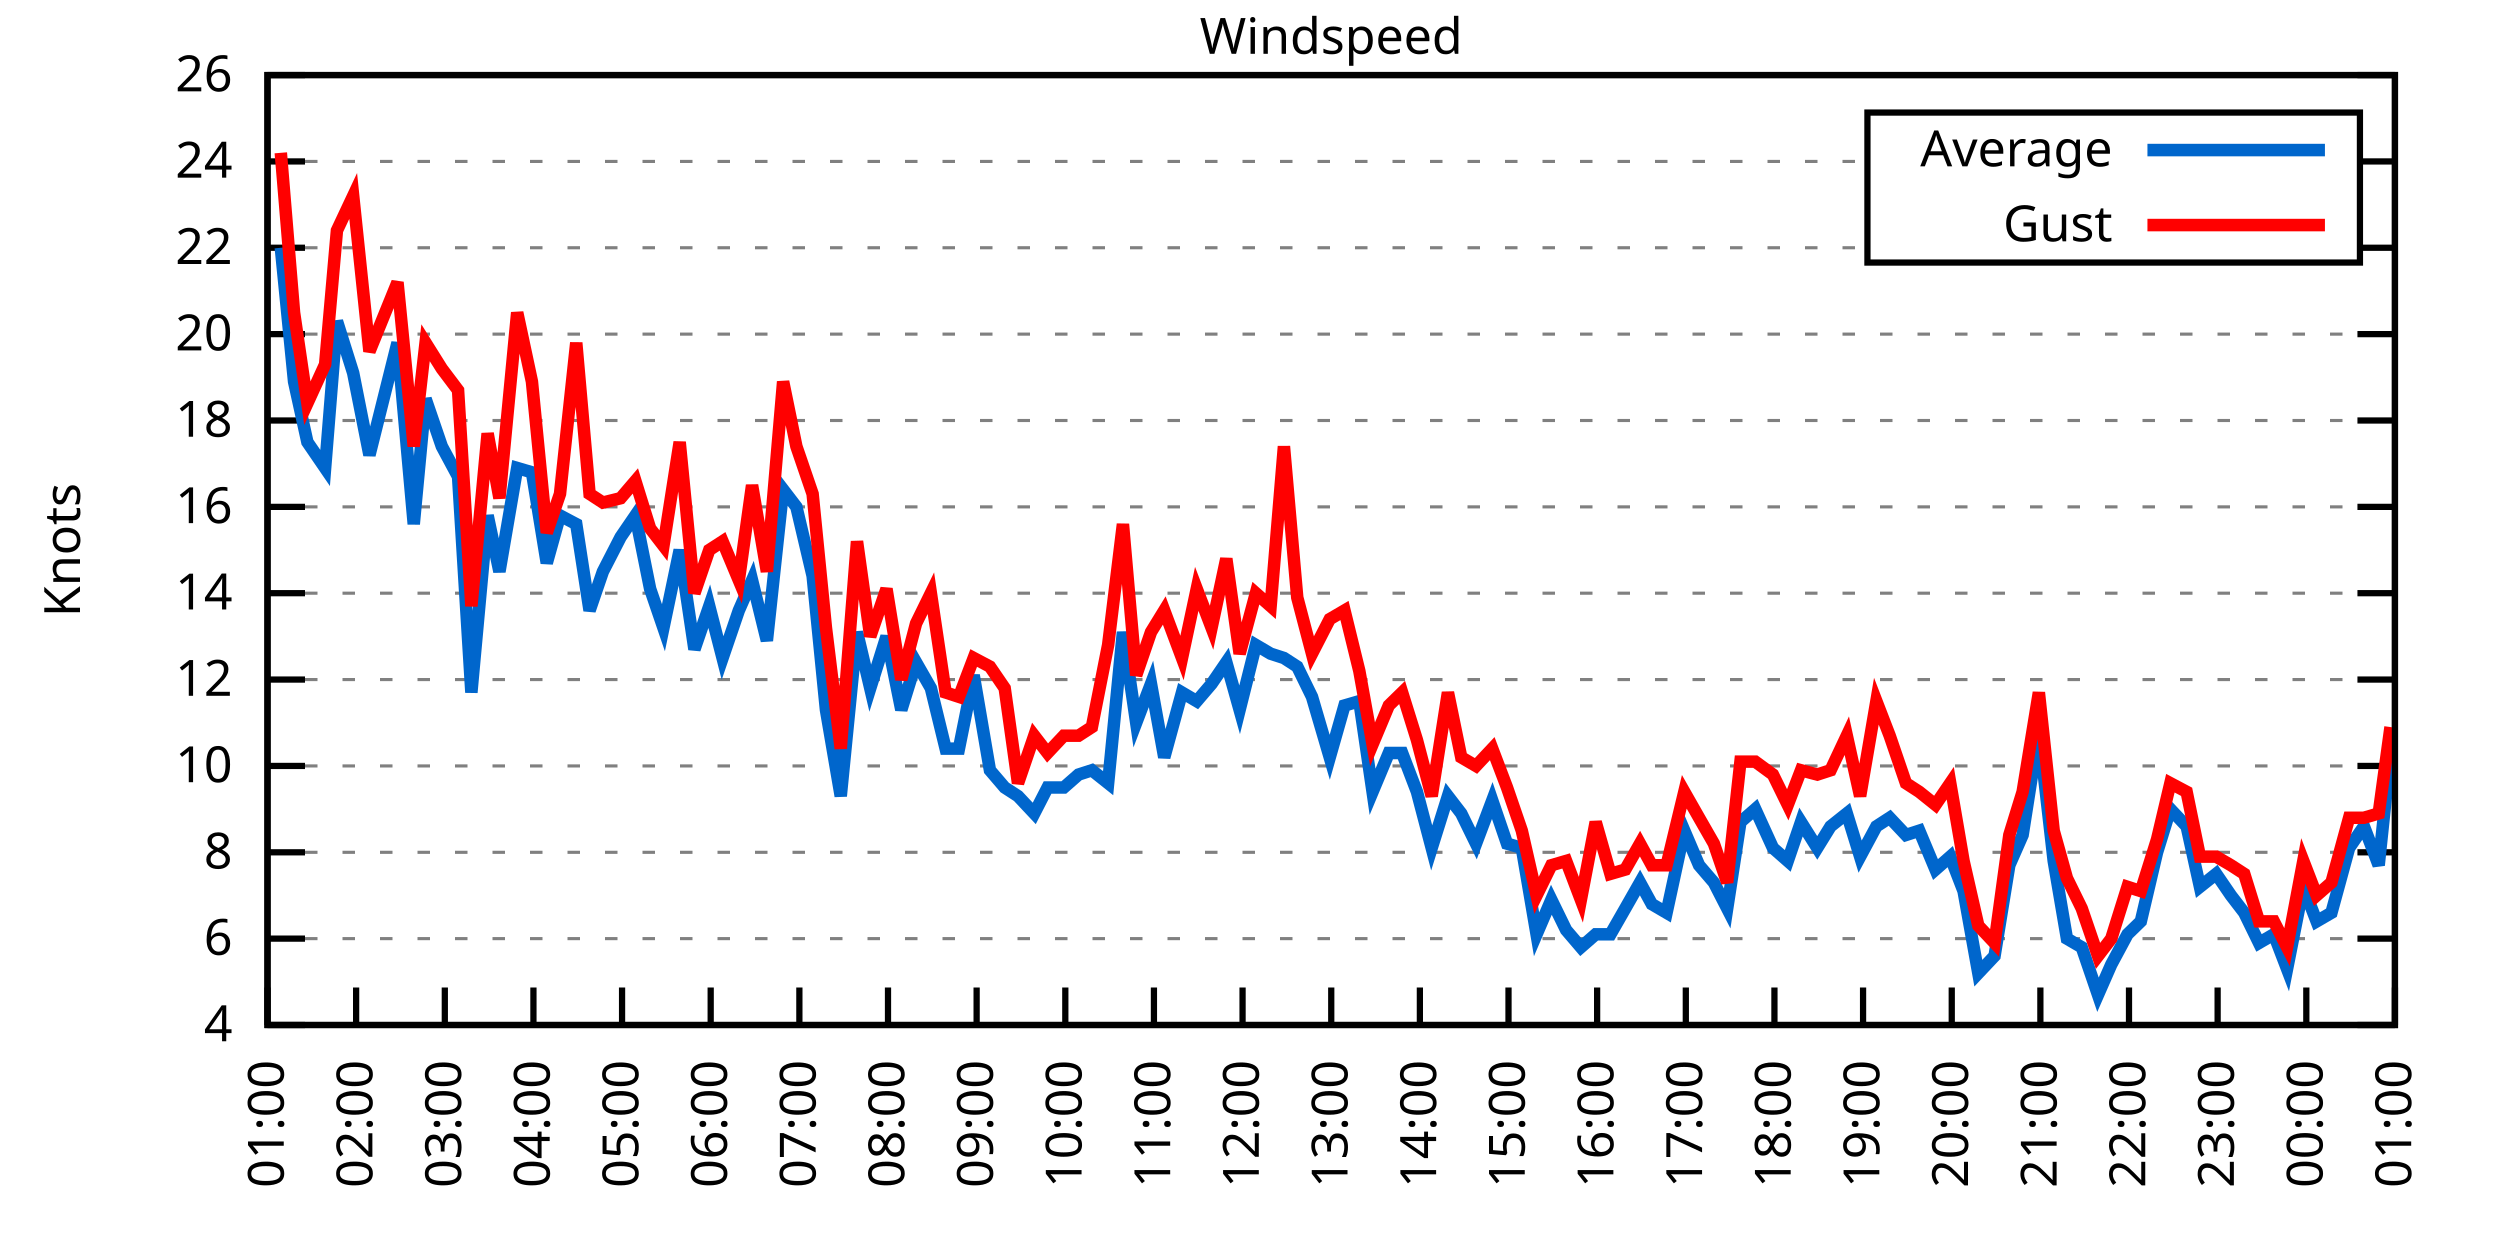
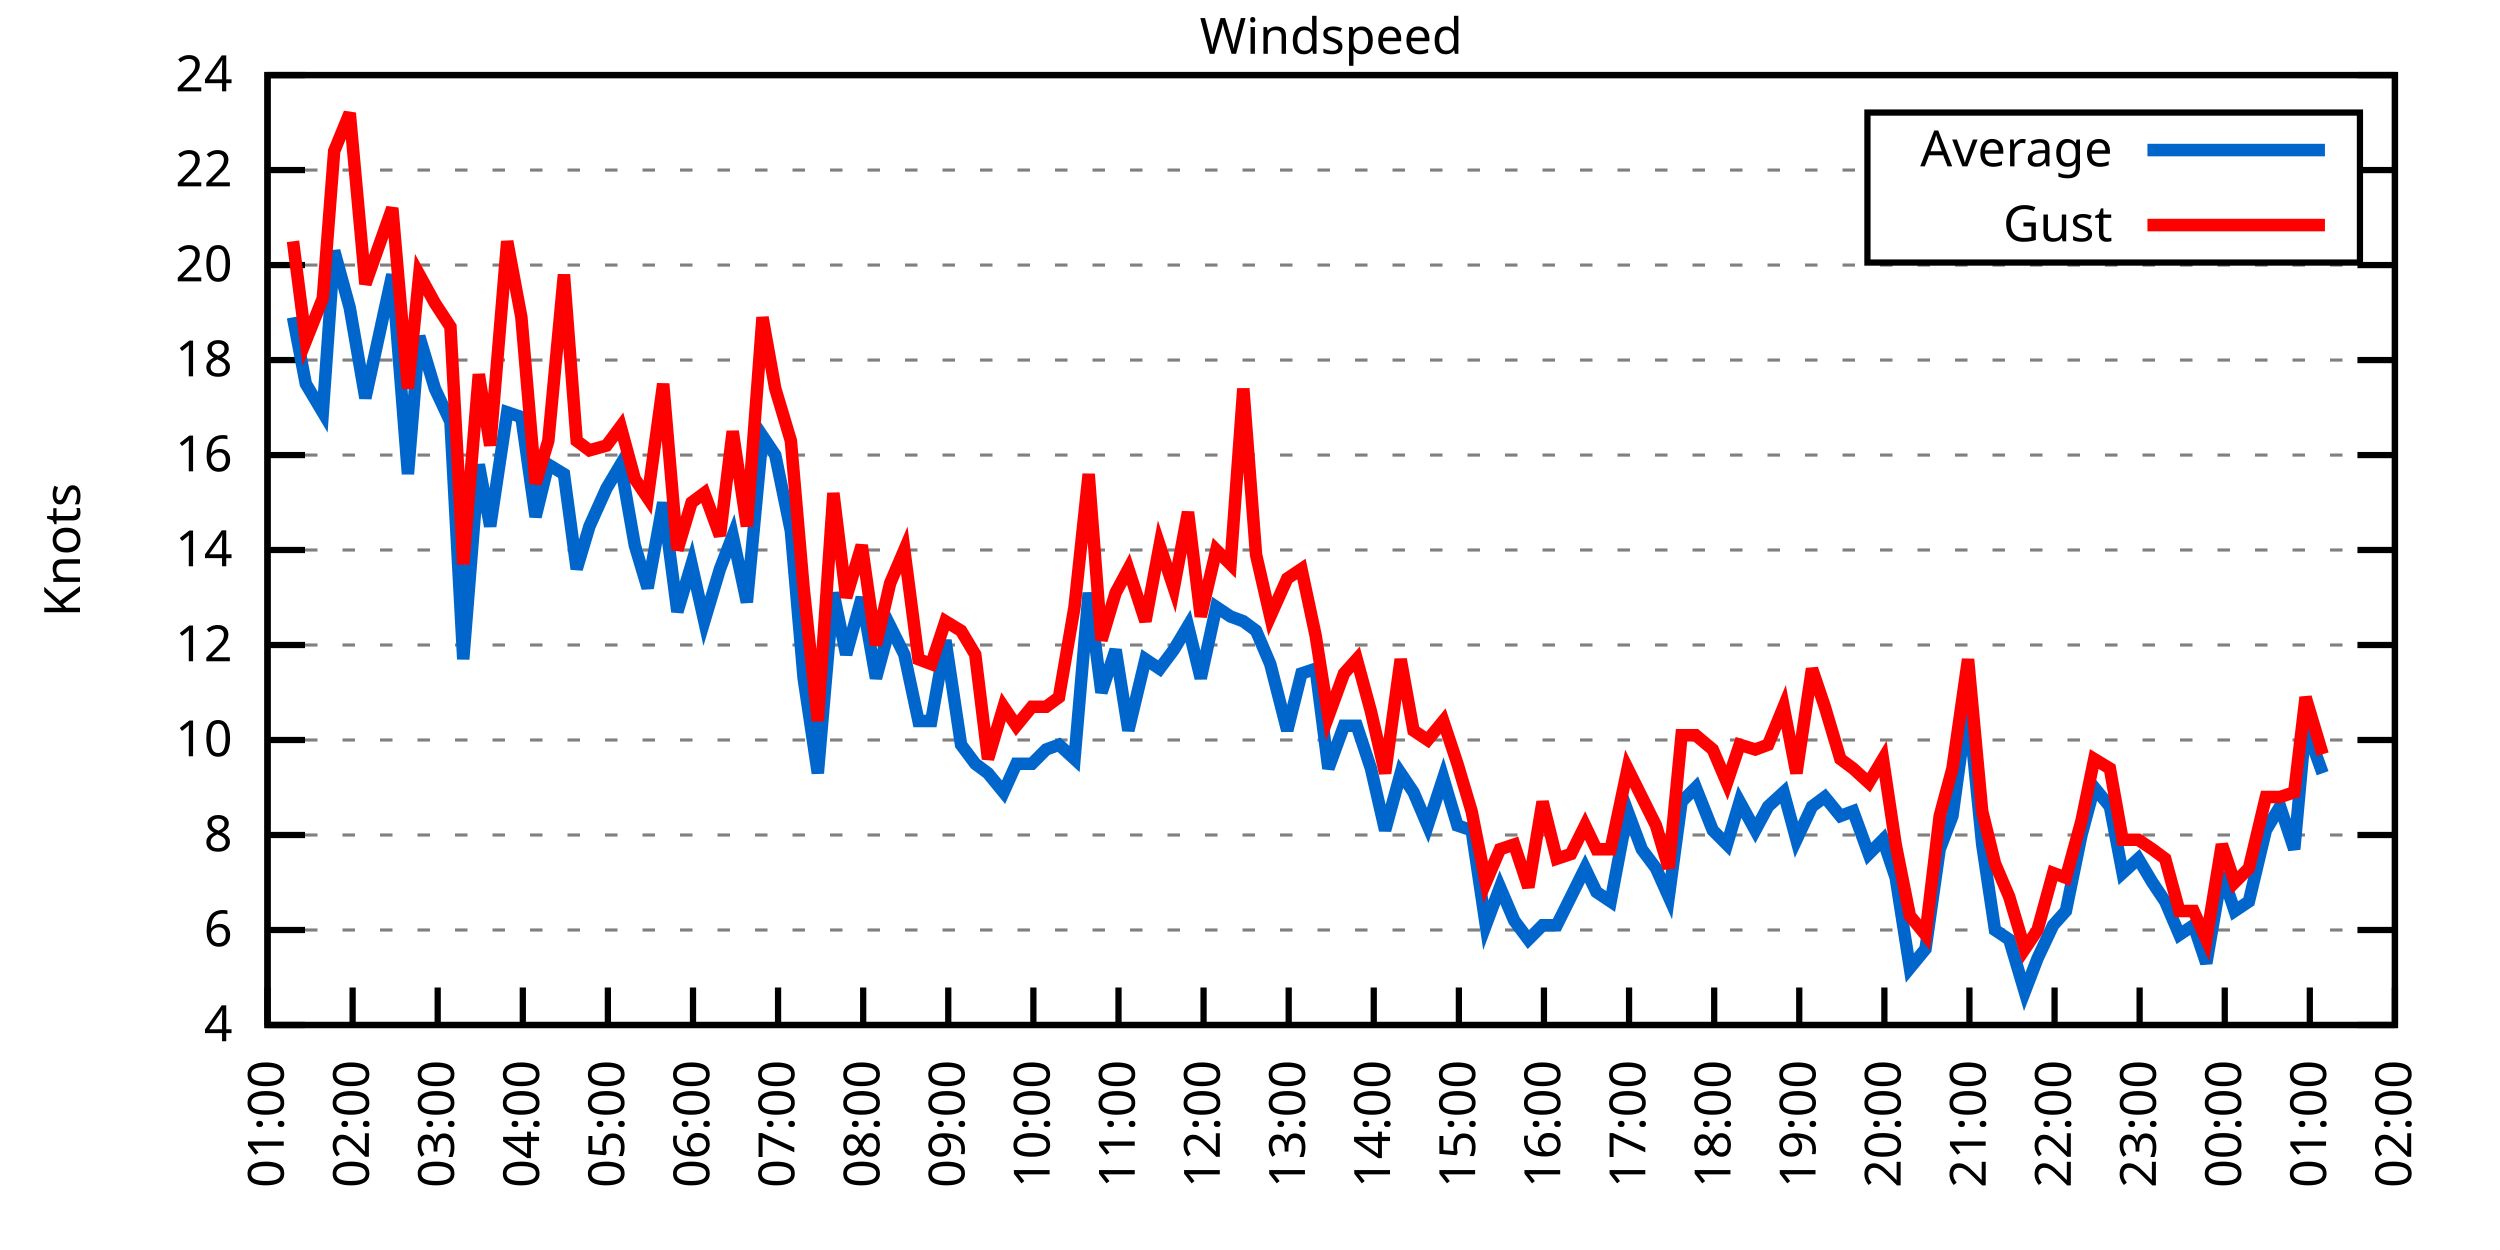
<svg xmlns="http://www.w3.org/2000/svg" xmlns:xlink="http://www.w3.org/1999/xlink" width="400" height="200" viewBox="0 0 400 200">
  <g id="gnuplot_canvas">
    <rect x="0" y="0" width="400" height="200" fill="none" />
    <defs>
      <circle id="gpDot" r="0.5" stroke-width="0.5" stroke="currentColor" />
      <path id="gpPt0" stroke-width="0.333" stroke="currentColor" d="M-1,0 h2 M0,-1 v2" />
      <path id="gpPt1" stroke-width="0.333" stroke="currentColor" d="M-1,-1 L1,1 M1,-1 L-1,1" />
      <path id="gpPt2" stroke-width="0.333" stroke="currentColor" d="M-1,0 L1,0 M0,-1 L0,1 M-1,-1 L1,1 M-1,1 L1,-1" />
      <rect id="gpPt3" stroke-width="0.333" stroke="currentColor" x="-1" y="-1" width="2" height="2" />
      <rect id="gpPt4" stroke-width="0.333" stroke="currentColor" fill="currentColor" x="-1" y="-1" width="2" height="2" />
      <circle id="gpPt5" stroke-width="0.333" stroke="currentColor" cx="0" cy="0" r="1" />
      <use xlink:href="#gpPt5" id="gpPt6" fill="currentColor" stroke="none" />
      <path id="gpPt7" stroke-width="0.333" stroke="currentColor" d="M0,-1.33 L-1.33,0.67 L1.33,0.67 z" />
      <use xlink:href="#gpPt7" id="gpPt8" fill="currentColor" stroke="none" />
      <use xlink:href="#gpPt7" id="gpPt9" stroke="currentColor" transform="rotate(180)" />
      <use xlink:href="#gpPt9" id="gpPt10" fill="currentColor" stroke="none" />
      <use xlink:href="#gpPt3" id="gpPt11" stroke="currentColor" transform="rotate(45)" />
      <use xlink:href="#gpPt11" id="gpPt12" fill="currentColor" stroke="none" />
      <path id="gpPt13" stroke-width="0.333" stroke="currentColor" d="M0,1.330 L1.265,0.411 L0.782,-1.067 L-0.782,-1.076 L-1.265,0.411 z" />
      <use xlink:href="#gpPt13" id="gpPt14" fill="currentColor" stroke="none" />
      <filter id="textbox" filterUnits="objectBoundingBox" x="0" y="0" height="1" width="1">
        <feFlood flood-color="white" flood-opacity="1" result="bgnd" />
        <feComposite in="SourceGraphic" in2="bgnd" operator="atop" />
      </filter>
      <filter id="greybox" filterUnits="objectBoundingBox" x="0" y="0" height="1" width="1">
        <feFlood flood-color="lightgrey" flood-opacity="1" result="grey" />
        <feComposite in="SourceGraphic" in2="grey" operator="atop" />
      </filter>
    </defs>
    <g fill="none" color="white" stroke="currentColor" stroke-width="1.00" stroke-linecap="butt" stroke-linejoin="miter">
</g>
    <g fill="none" color="black" stroke="currentColor" stroke-width="1.00" stroke-linecap="butt" stroke-linejoin="miter">
      <g stroke="none" shape-rendering="crispEdges">
        <polygon fill="rgb(255, 255, 255)" points="42.80,164.00 383.18,164.00 383.18,12.02 42.80,12.02 " />
      </g>
    </g>
    <g fill="none" color="black" stroke="currentColor" stroke-width="1.00" stroke-linecap="butt" stroke-linejoin="miter">
</g>
    <g fill="none" color="black" stroke="black" stroke-width="0.50" stroke-linecap="butt" stroke-linejoin="miter">
</g>
    <g fill="none" color="gray" stroke="currentColor" stroke-width="0.50" stroke-linecap="butt" stroke-linejoin="miter">
      <path stroke="gray" stroke-dasharray="2,4" class="gridline" d="M42.80,164.00 L383.19,164.00  " />
    </g>
    <g fill="none" color="gray" stroke="gray" stroke-width="1.00" stroke-linecap="butt" stroke-linejoin="miter">
</g>
    <g fill="none" color="black" stroke="currentColor" stroke-width="1.00" stroke-linecap="butt" stroke-linejoin="miter">
      <path stroke="black" d="M42.80,164.00 L48.80,164.00 M383.19,164.00 L377.19,164.00  " />
      <g transform="translate(37.20,166.60)" stroke="none" fill="black" font-family="Sans" font-size="8.00" text-anchor="end">
        <text>
          <tspan font-family="Sans"> 4</tspan>
        </text>
      </g>
    </g>
    <g fill="none" color="black" stroke="currentColor" stroke-width="1.00" stroke-linecap="butt" stroke-linejoin="miter">
</g>
    <g fill="none" color="black" stroke="black" stroke-width="0.50" stroke-linecap="butt" stroke-linejoin="miter">
</g>
    <g fill="none" color="gray" stroke="currentColor" stroke-width="0.50" stroke-linecap="butt" stroke-linejoin="miter">
-       <path stroke="gray" stroke-dasharray="2,4" class="gridline" d="M42.80,150.18 L383.19,150.18  " />
-     </g>
-     <g fill="none" color="gray" stroke="gray" stroke-width="1.00" stroke-linecap="butt" stroke-linejoin="miter">
- </g>
-     <g fill="none" color="black" stroke="currentColor" stroke-width="1.00" stroke-linecap="butt" stroke-linejoin="miter">
-       <path stroke="black" d="M42.80,150.18 L48.80,150.18 M383.19,150.18 L377.19,150.18  " />
-       <g transform="translate(37.20,152.78)" stroke="none" fill="black" font-family="Sans" font-size="8.00" text-anchor="end">
+       <path stroke="gray" stroke-dasharray="2,4" class="gridline" d="M42.80,148.80 L383.19,148.80  " />
+     </g>
+     <g fill="none" color="gray" stroke="gray" stroke-width="1.00" stroke-linecap="butt" stroke-linejoin="miter">
+ </g>
+     <g fill="none" color="black" stroke="currentColor" stroke-width="1.00" stroke-linecap="butt" stroke-linejoin="miter">
+       <path stroke="black" d="M42.80,148.80 L48.80,148.80 M383.19,148.80 L377.19,148.80  " />
+       <g transform="translate(37.20,151.40)" stroke="none" fill="black" font-family="Sans" font-size="8.00" text-anchor="end">
        <text>
          <tspan font-family="Sans"> 6</tspan>
        </text>
      </g>
    </g>
    <g fill="none" color="black" stroke="currentColor" stroke-width="1.00" stroke-linecap="butt" stroke-linejoin="miter">
</g>
    <g fill="none" color="black" stroke="black" stroke-width="0.50" stroke-linecap="butt" stroke-linejoin="miter">
</g>
    <g fill="none" color="gray" stroke="currentColor" stroke-width="0.50" stroke-linecap="butt" stroke-linejoin="miter">
-       <path stroke="gray" stroke-dasharray="2,4" class="gridline" d="M42.80,136.37 L383.19,136.37  " />
-     </g>
-     <g fill="none" color="gray" stroke="gray" stroke-width="1.00" stroke-linecap="butt" stroke-linejoin="miter">
- </g>
-     <g fill="none" color="black" stroke="currentColor" stroke-width="1.00" stroke-linecap="butt" stroke-linejoin="miter">
-       <path stroke="black" d="M42.80,136.37 L48.80,136.37 M383.19,136.37 L377.19,136.37  " />
-       <g transform="translate(37.20,138.97)" stroke="none" fill="black" font-family="Sans" font-size="8.00" text-anchor="end">
+       <path stroke="gray" stroke-dasharray="2,4" class="gridline" d="M42.80,133.60 L383.19,133.60  " />
+     </g>
+     <g fill="none" color="gray" stroke="gray" stroke-width="1.00" stroke-linecap="butt" stroke-linejoin="miter">
+ </g>
+     <g fill="none" color="black" stroke="currentColor" stroke-width="1.00" stroke-linecap="butt" stroke-linejoin="miter">
+       <path stroke="black" d="M42.80,133.60 L48.80,133.60 M383.19,133.60 L377.19,133.60  " />
+       <g transform="translate(37.20,136.20)" stroke="none" fill="black" font-family="Sans" font-size="8.00" text-anchor="end">
        <text>
          <tspan font-family="Sans"> 8</tspan>
        </text>
      </g>
    </g>
    <g fill="none" color="black" stroke="currentColor" stroke-width="1.00" stroke-linecap="butt" stroke-linejoin="miter">
</g>
    <g fill="none" color="black" stroke="black" stroke-width="0.50" stroke-linecap="butt" stroke-linejoin="miter">
</g>
    <g fill="none" color="gray" stroke="currentColor" stroke-width="0.50" stroke-linecap="butt" stroke-linejoin="miter">
-       <path stroke="gray" stroke-dasharray="2,4" class="gridline" d="M42.80,122.55 L383.19,122.55  " />
-     </g>
-     <g fill="none" color="gray" stroke="gray" stroke-width="1.00" stroke-linecap="butt" stroke-linejoin="miter">
- </g>
-     <g fill="none" color="black" stroke="currentColor" stroke-width="1.00" stroke-linecap="butt" stroke-linejoin="miter">
-       <path stroke="black" d="M42.80,122.55 L48.80,122.55 M383.19,122.55 L377.19,122.55  " />
-       <g transform="translate(37.20,125.15)" stroke="none" fill="black" font-family="Sans" font-size="8.00" text-anchor="end">
+       <path stroke="gray" stroke-dasharray="2,4" class="gridline" d="M42.80,118.40 L383.19,118.40  " />
+     </g>
+     <g fill="none" color="gray" stroke="gray" stroke-width="1.00" stroke-linecap="butt" stroke-linejoin="miter">
+ </g>
+     <g fill="none" color="black" stroke="currentColor" stroke-width="1.00" stroke-linecap="butt" stroke-linejoin="miter">
+       <path stroke="black" d="M42.80,118.40 L48.80,118.40 M383.19,118.40 L377.19,118.40  " />
+       <g transform="translate(37.20,121.00)" stroke="none" fill="black" font-family="Sans" font-size="8.00" text-anchor="end">
        <text>
          <tspan font-family="Sans"> 10</tspan>
        </text>
      </g>
    </g>
    <g fill="none" color="black" stroke="currentColor" stroke-width="1.00" stroke-linecap="butt" stroke-linejoin="miter">
</g>
    <g fill="none" color="black" stroke="black" stroke-width="0.50" stroke-linecap="butt" stroke-linejoin="miter">
</g>
    <g fill="none" color="gray" stroke="currentColor" stroke-width="0.50" stroke-linecap="butt" stroke-linejoin="miter">
-       <path stroke="gray" stroke-dasharray="2,4" class="gridline" d="M42.80,108.73 L383.19,108.73  " />
-     </g>
-     <g fill="none" color="gray" stroke="gray" stroke-width="1.00" stroke-linecap="butt" stroke-linejoin="miter">
- </g>
-     <g fill="none" color="black" stroke="currentColor" stroke-width="1.00" stroke-linecap="butt" stroke-linejoin="miter">
-       <path stroke="black" d="M42.80,108.73 L48.80,108.73 M383.19,108.73 L377.19,108.73  " />
-       <g transform="translate(37.20,111.33)" stroke="none" fill="black" font-family="Sans" font-size="8.00" text-anchor="end">
+       <path stroke="gray" stroke-dasharray="2,4" class="gridline" d="M42.80,103.20 L383.19,103.20  " />
+     </g>
+     <g fill="none" color="gray" stroke="gray" stroke-width="1.00" stroke-linecap="butt" stroke-linejoin="miter">
+ </g>
+     <g fill="none" color="black" stroke="currentColor" stroke-width="1.00" stroke-linecap="butt" stroke-linejoin="miter">
+       <path stroke="black" d="M42.80,103.20 L48.80,103.20 M383.19,103.20 L377.19,103.20  " />
+       <g transform="translate(37.20,105.80)" stroke="none" fill="black" font-family="Sans" font-size="8.00" text-anchor="end">
        <text>
          <tspan font-family="Sans"> 12</tspan>
        </text>
      </g>
    </g>
    <g fill="none" color="black" stroke="currentColor" stroke-width="1.00" stroke-linecap="butt" stroke-linejoin="miter">
</g>
    <g fill="none" color="black" stroke="black" stroke-width="0.50" stroke-linecap="butt" stroke-linejoin="miter">
</g>
    <g fill="none" color="gray" stroke="currentColor" stroke-width="0.50" stroke-linecap="butt" stroke-linejoin="miter">
-       <path stroke="gray" stroke-dasharray="2,4" class="gridline" d="M42.80,94.91 L383.19,94.91  " />
-     </g>
-     <g fill="none" color="gray" stroke="gray" stroke-width="1.00" stroke-linecap="butt" stroke-linejoin="miter">
- </g>
-     <g fill="none" color="black" stroke="currentColor" stroke-width="1.00" stroke-linecap="butt" stroke-linejoin="miter">
-       <path stroke="black" d="M42.80,94.91 L48.80,94.91 M383.19,94.91 L377.19,94.91  " />
-       <g transform="translate(37.20,97.51)" stroke="none" fill="black" font-family="Sans" font-size="8.00" text-anchor="end">
+       <path stroke="gray" stroke-dasharray="2,4" class="gridline" d="M42.80,88.00 L383.19,88.00  " />
+     </g>
+     <g fill="none" color="gray" stroke="gray" stroke-width="1.00" stroke-linecap="butt" stroke-linejoin="miter">
+ </g>
+     <g fill="none" color="black" stroke="currentColor" stroke-width="1.00" stroke-linecap="butt" stroke-linejoin="miter">
+       <path stroke="black" d="M42.80,88.00 L48.80,88.00 M383.19,88.00 L377.19,88.00  " />
+       <g transform="translate(37.20,90.60)" stroke="none" fill="black" font-family="Sans" font-size="8.00" text-anchor="end">
        <text>
          <tspan font-family="Sans"> 14</tspan>
        </text>
      </g>
    </g>
    <g fill="none" color="black" stroke="currentColor" stroke-width="1.00" stroke-linecap="butt" stroke-linejoin="miter">
</g>
    <g fill="none" color="black" stroke="black" stroke-width="0.50" stroke-linecap="butt" stroke-linejoin="miter">
</g>
    <g fill="none" color="gray" stroke="currentColor" stroke-width="0.50" stroke-linecap="butt" stroke-linejoin="miter">
-       <path stroke="gray" stroke-dasharray="2,4" class="gridline" d="M42.80,81.10 L383.19,81.10  " />
-     </g>
-     <g fill="none" color="gray" stroke="gray" stroke-width="1.00" stroke-linecap="butt" stroke-linejoin="miter">
- </g>
-     <g fill="none" color="black" stroke="currentColor" stroke-width="1.00" stroke-linecap="butt" stroke-linejoin="miter">
-       <path stroke="black" d="M42.80,81.10 L48.80,81.10 M383.19,81.10 L377.19,81.10  " />
-       <g transform="translate(37.20,83.70)" stroke="none" fill="black" font-family="Sans" font-size="8.00" text-anchor="end">
+       <path stroke="gray" stroke-dasharray="2,4" class="gridline" d="M42.80,72.81 L383.19,72.81  " />
+     </g>
+     <g fill="none" color="gray" stroke="gray" stroke-width="1.00" stroke-linecap="butt" stroke-linejoin="miter">
+ </g>
+     <g fill="none" color="black" stroke="currentColor" stroke-width="1.00" stroke-linecap="butt" stroke-linejoin="miter">
+       <path stroke="black" d="M42.80,72.81 L48.80,72.81 M383.19,72.81 L377.19,72.81  " />
+       <g transform="translate(37.20,75.41)" stroke="none" fill="black" font-family="Sans" font-size="8.00" text-anchor="end">
        <text>
          <tspan font-family="Sans"> 16</tspan>
        </text>
      </g>
    </g>
    <g fill="none" color="black" stroke="currentColor" stroke-width="1.00" stroke-linecap="butt" stroke-linejoin="miter">
</g>
    <g fill="none" color="black" stroke="black" stroke-width="0.50" stroke-linecap="butt" stroke-linejoin="miter">
</g>
    <g fill="none" color="gray" stroke="currentColor" stroke-width="0.50" stroke-linecap="butt" stroke-linejoin="miter">
-       <path stroke="gray" stroke-dasharray="2,4" class="gridline" d="M42.80,67.28 L383.19,67.28  " />
-     </g>
-     <g fill="none" color="gray" stroke="gray" stroke-width="1.00" stroke-linecap="butt" stroke-linejoin="miter">
- </g>
-     <g fill="none" color="black" stroke="currentColor" stroke-width="1.00" stroke-linecap="butt" stroke-linejoin="miter">
-       <path stroke="black" d="M42.80,67.28 L48.80,67.28 M383.19,67.28 L377.19,67.28  " />
-       <g transform="translate(37.20,69.88)" stroke="none" fill="black" font-family="Sans" font-size="8.00" text-anchor="end">
+       <path stroke="gray" stroke-dasharray="2,4" class="gridline" d="M42.80,57.61 L383.19,57.61  " />
+     </g>
+     <g fill="none" color="gray" stroke="gray" stroke-width="1.00" stroke-linecap="butt" stroke-linejoin="miter">
+ </g>
+     <g fill="none" color="black" stroke="currentColor" stroke-width="1.00" stroke-linecap="butt" stroke-linejoin="miter">
+       <path stroke="black" d="M42.80,57.61 L48.80,57.61 M383.19,57.61 L377.19,57.61  " />
+       <g transform="translate(37.20,60.21)" stroke="none" fill="black" font-family="Sans" font-size="8.00" text-anchor="end">
        <text>
          <tspan font-family="Sans"> 18</tspan>
        </text>
      </g>
    </g>
    <g fill="none" color="black" stroke="currentColor" stroke-width="1.00" stroke-linecap="butt" stroke-linejoin="miter">
</g>
    <g fill="none" color="black" stroke="black" stroke-width="0.50" stroke-linecap="butt" stroke-linejoin="miter">
</g>
    <g fill="none" color="gray" stroke="currentColor" stroke-width="0.50" stroke-linecap="butt" stroke-linejoin="miter">
-       <path stroke="gray" stroke-dasharray="2,4" class="gridline" d="M42.80,53.46 L383.19,53.46  " />
-     </g>
-     <g fill="none" color="gray" stroke="gray" stroke-width="1.00" stroke-linecap="butt" stroke-linejoin="miter">
- </g>
-     <g fill="none" color="black" stroke="currentColor" stroke-width="1.00" stroke-linecap="butt" stroke-linejoin="miter">
-       <path stroke="black" d="M42.80,53.46 L48.80,53.46 M383.19,53.46 L377.19,53.46  " />
-       <g transform="translate(37.20,56.06)" stroke="none" fill="black" font-family="Sans" font-size="8.00" text-anchor="end">
+       <path stroke="gray" stroke-dasharray="2,4" class="gridline" d="M42.80,42.41 L383.19,42.41  " />
+     </g>
+     <g fill="none" color="gray" stroke="gray" stroke-width="1.00" stroke-linecap="butt" stroke-linejoin="miter">
+ </g>
+     <g fill="none" color="black" stroke="currentColor" stroke-width="1.00" stroke-linecap="butt" stroke-linejoin="miter">
+       <path stroke="black" d="M42.80,42.41 L48.80,42.41 M383.19,42.41 L377.19,42.41  " />
+       <g transform="translate(37.20,45.01)" stroke="none" fill="black" font-family="Sans" font-size="8.00" text-anchor="end">
        <text>
          <tspan font-family="Sans"> 20</tspan>
        </text>
      </g>
    </g>
    <g fill="none" color="black" stroke="currentColor" stroke-width="1.00" stroke-linecap="butt" stroke-linejoin="miter">
</g>
    <g fill="none" color="black" stroke="black" stroke-width="0.50" stroke-linecap="butt" stroke-linejoin="miter">
</g>
    <g fill="none" color="gray" stroke="currentColor" stroke-width="0.50" stroke-linecap="butt" stroke-linejoin="miter">
-       <path stroke="gray" stroke-dasharray="2,4" class="gridline" d="M42.80,39.64 L298.79,39.64 M377.59,39.64 L383.19,39.64  " />
-     </g>
-     <g fill="none" color="gray" stroke="gray" stroke-width="1.00" stroke-linecap="butt" stroke-linejoin="miter">
- </g>
-     <g fill="none" color="black" stroke="currentColor" stroke-width="1.00" stroke-linecap="butt" stroke-linejoin="miter">
-       <path stroke="black" d="M42.80,39.64 L48.80,39.64 M383.19,39.64 L377.19,39.64  " />
-       <g transform="translate(37.20,42.24)" stroke="none" fill="black" font-family="Sans" font-size="8.00" text-anchor="end">
+       <path stroke="gray" stroke-dasharray="2,4" class="gridline" d="M42.80,27.21 L298.79,27.21 M377.59,27.21 L383.19,27.21  " />
+     </g>
+     <g fill="none" color="gray" stroke="gray" stroke-width="1.00" stroke-linecap="butt" stroke-linejoin="miter">
+ </g>
+     <g fill="none" color="black" stroke="currentColor" stroke-width="1.00" stroke-linecap="butt" stroke-linejoin="miter">
+       <path stroke="black" d="M42.80,27.21 L48.80,27.21 M383.19,27.21 L377.19,27.21  " />
+       <g transform="translate(37.20,29.81)" stroke="none" fill="black" font-family="Sans" font-size="8.00" text-anchor="end">
        <text>
          <tspan font-family="Sans"> 22</tspan>
-         </text>
-       </g>
-     </g>
-     <g fill="none" color="black" stroke="currentColor" stroke-width="1.00" stroke-linecap="butt" stroke-linejoin="miter">
- </g>
-     <g fill="none" color="black" stroke="black" stroke-width="0.50" stroke-linecap="butt" stroke-linejoin="miter">
- </g>
-     <g fill="none" color="gray" stroke="currentColor" stroke-width="0.50" stroke-linecap="butt" stroke-linejoin="miter">
-       <path stroke="gray" stroke-dasharray="2,4" class="gridline" d="M42.80,25.83 L298.79,25.83 M377.59,25.83 L383.19,25.83  " />
-     </g>
-     <g fill="none" color="gray" stroke="gray" stroke-width="1.00" stroke-linecap="butt" stroke-linejoin="miter">
- </g>
-     <g fill="none" color="black" stroke="currentColor" stroke-width="1.00" stroke-linecap="butt" stroke-linejoin="miter">
-       <path stroke="black" d="M42.80,25.83 L48.80,25.83 M383.19,25.83 L377.19,25.83  " />
-       <g transform="translate(37.20,28.43)" stroke="none" fill="black" font-family="Sans" font-size="8.00" text-anchor="end">
-         <text>
-           <tspan font-family="Sans"> 24</tspan>
        </text>
      </g>
    </g>
    <g fill="none" color="black" stroke="currentColor" stroke-width="1.00" stroke-linecap="butt" stroke-linejoin="miter">
</g>
    <g fill="none" color="black" stroke="black" stroke-width="0.50" stroke-linecap="butt" stroke-linejoin="miter">
</g>
    <g fill="none" color="gray" stroke="currentColor" stroke-width="0.50" stroke-linecap="butt" stroke-linejoin="miter">
      <path stroke="gray" stroke-dasharray="2,4" class="gridline" d="M42.80,12.01 L383.19,12.01  " />
    </g>
    <g fill="none" color="gray" stroke="gray" stroke-width="1.00" stroke-linecap="butt" stroke-linejoin="miter">
</g>
    <g fill="none" color="black" stroke="currentColor" stroke-width="1.00" stroke-linecap="butt" stroke-linejoin="miter">
      <path stroke="black" d="M42.80,12.01 L48.80,12.01 M383.19,12.01 L377.19,12.01  " />
      <g transform="translate(37.20,14.61)" stroke="none" fill="black" font-family="Sans" font-size="8.00" text-anchor="end">
        <text>
-           <tspan font-family="Sans"> 26</tspan>
+           <tspan font-family="Sans"> 24</tspan>
        </text>
      </g>
    </g>
    <g fill="none" color="black" stroke="currentColor" stroke-width="1.00" stroke-linecap="butt" stroke-linejoin="miter">
      <path stroke="black" d="M42.80,164.00 L42.80,158.00  " />
      <g transform="translate(45.40,169.60) rotate(270.00)" stroke="none" fill="black" font-family="Sans" font-size="8.00" text-anchor="end">
        <text>
          <tspan font-family="Sans">01:00</tspan>
        </text>
      </g>
    </g>
    <g fill="none" color="black" stroke="currentColor" stroke-width="1.00" stroke-linecap="butt" stroke-linejoin="miter">
-       <path stroke="black" d="M56.98,164.00 L56.98,158.00  " />
-       <g transform="translate(59.58,169.60) rotate(270.00)" stroke="none" fill="black" font-family="Sans" font-size="8.00" text-anchor="end">
+       <path stroke="black" d="M56.42,164.00 L56.42,158.00  " />
+       <g transform="translate(59.02,169.60) rotate(270.00)" stroke="none" fill="black" font-family="Sans" font-size="8.00" text-anchor="end">
        <text>
          <tspan font-family="Sans">02:00</tspan>
        </text>
      </g>
    </g>
    <g fill="none" color="black" stroke="currentColor" stroke-width="1.00" stroke-linecap="butt" stroke-linejoin="miter">
-       <path stroke="black" d="M71.17,164.00 L71.17,158.00  " />
-       <g transform="translate(73.77,169.60) rotate(270.00)" stroke="none" fill="black" font-family="Sans" font-size="8.00" text-anchor="end">
+       <path stroke="black" d="M70.03,164.00 L70.03,158.00  " />
+       <g transform="translate(72.63,169.60) rotate(270.00)" stroke="none" fill="black" font-family="Sans" font-size="8.00" text-anchor="end">
        <text>
          <tspan font-family="Sans">03:00</tspan>
        </text>
      </g>
    </g>
    <g fill="none" color="black" stroke="currentColor" stroke-width="1.00" stroke-linecap="butt" stroke-linejoin="miter">
-       <path stroke="black" d="M85.35,164.00 L85.35,158.00  " />
-       <g transform="translate(87.95,169.60) rotate(270.00)" stroke="none" fill="black" font-family="Sans" font-size="8.00" text-anchor="end">
+       <path stroke="black" d="M83.65,164.00 L83.65,158.00  " />
+       <g transform="translate(86.25,169.60) rotate(270.00)" stroke="none" fill="black" font-family="Sans" font-size="8.00" text-anchor="end">
        <text>
          <tspan font-family="Sans">04:00</tspan>
        </text>
      </g>
    </g>
    <g fill="none" color="black" stroke="currentColor" stroke-width="1.00" stroke-linecap="butt" stroke-linejoin="miter">
-       <path stroke="black" d="M99.53,164.00 L99.53,158.00  " />
-       <g transform="translate(102.13,169.60) rotate(270.00)" stroke="none" fill="black" font-family="Sans" font-size="8.00" text-anchor="end">
+       <path stroke="black" d="M97.26,164.00 L97.26,158.00  " />
+       <g transform="translate(99.86,169.60) rotate(270.00)" stroke="none" fill="black" font-family="Sans" font-size="8.00" text-anchor="end">
        <text>
          <tspan font-family="Sans">05:00</tspan>
        </text>
      </g>
    </g>
    <g fill="none" color="black" stroke="currentColor" stroke-width="1.00" stroke-linecap="butt" stroke-linejoin="miter">
-       <path stroke="black" d="M113.71,164.00 L113.71,158.00  " />
-       <g transform="translate(116.31,169.60) rotate(270.00)" stroke="none" fill="black" font-family="Sans" font-size="8.00" text-anchor="end">
+       <path stroke="black" d="M110.88,164.00 L110.88,158.00  " />
+       <g transform="translate(113.48,169.60) rotate(270.00)" stroke="none" fill="black" font-family="Sans" font-size="8.00" text-anchor="end">
        <text>
          <tspan font-family="Sans">06:00</tspan>
        </text>
      </g>
    </g>
    <g fill="none" color="black" stroke="currentColor" stroke-width="1.00" stroke-linecap="butt" stroke-linejoin="miter">
-       <path stroke="black" d="M127.90,164.00 L127.90,158.00  " />
-       <g transform="translate(130.50,169.60) rotate(270.00)" stroke="none" fill="black" font-family="Sans" font-size="8.00" text-anchor="end">
+       <path stroke="black" d="M124.49,164.00 L124.49,158.00  " />
+       <g transform="translate(127.09,169.60) rotate(270.00)" stroke="none" fill="black" font-family="Sans" font-size="8.00" text-anchor="end">
        <text>
          <tspan font-family="Sans">07:00</tspan>
        </text>
      </g>
    </g>
    <g fill="none" color="black" stroke="currentColor" stroke-width="1.00" stroke-linecap="butt" stroke-linejoin="miter">
-       <path stroke="black" d="M142.08,164.00 L142.08,158.00  " />
-       <g transform="translate(144.68,169.60) rotate(270.00)" stroke="none" fill="black" font-family="Sans" font-size="8.00" text-anchor="end">
+       <path stroke="black" d="M138.11,164.00 L138.11,158.00  " />
+       <g transform="translate(140.71,169.60) rotate(270.00)" stroke="none" fill="black" font-family="Sans" font-size="8.00" text-anchor="end">
        <text>
          <tspan font-family="Sans">08:00</tspan>
        </text>
      </g>
    </g>
    <g fill="none" color="black" stroke="currentColor" stroke-width="1.00" stroke-linecap="butt" stroke-linejoin="miter">
-       <path stroke="black" d="M156.26,164.00 L156.26,158.00  " />
-       <g transform="translate(158.86,169.60) rotate(270.00)" stroke="none" fill="black" font-family="Sans" font-size="8.00" text-anchor="end">
+       <path stroke="black" d="M151.72,164.00 L151.72,158.00  " />
+       <g transform="translate(154.32,169.60) rotate(270.00)" stroke="none" fill="black" font-family="Sans" font-size="8.00" text-anchor="end">
        <text>
          <tspan font-family="Sans">09:00</tspan>
        </text>
      </g>
    </g>
    <g fill="none" color="black" stroke="currentColor" stroke-width="1.00" stroke-linecap="butt" stroke-linejoin="miter">
-       <path stroke="black" d="M170.45,164.00 L170.45,158.00  " />
-       <g transform="translate(173.05,169.60) rotate(270.00)" stroke="none" fill="black" font-family="Sans" font-size="8.00" text-anchor="end">
+       <path stroke="black" d="M165.34,164.00 L165.34,158.00  " />
+       <g transform="translate(167.94,169.60) rotate(270.00)" stroke="none" fill="black" font-family="Sans" font-size="8.00" text-anchor="end">
        <text>
          <tspan font-family="Sans">10:00</tspan>
        </text>
      </g>
    </g>
    <g fill="none" color="black" stroke="currentColor" stroke-width="1.00" stroke-linecap="butt" stroke-linejoin="miter">
-       <path stroke="black" d="M184.63,164.00 L184.63,158.00  " />
-       <g transform="translate(187.23,169.60) rotate(270.00)" stroke="none" fill="black" font-family="Sans" font-size="8.00" text-anchor="end">
+       <path stroke="black" d="M178.96,164.00 L178.96,158.00  " />
+       <g transform="translate(181.56,169.60) rotate(270.00)" stroke="none" fill="black" font-family="Sans" font-size="8.00" text-anchor="end">
        <text>
          <tspan font-family="Sans">11:00</tspan>
        </text>
      </g>
    </g>
    <g fill="none" color="black" stroke="currentColor" stroke-width="1.00" stroke-linecap="butt" stroke-linejoin="miter">
-       <path stroke="black" d="M198.81,164.00 L198.81,158.00  " />
-       <g transform="translate(201.41,169.60) rotate(270.00)" stroke="none" fill="black" font-family="Sans" font-size="8.00" text-anchor="end">
+       <path stroke="black" d="M192.57,164.00 L192.57,158.00  " />
+       <g transform="translate(195.17,169.60) rotate(270.00)" stroke="none" fill="black" font-family="Sans" font-size="8.00" text-anchor="end">
        <text>
          <tspan font-family="Sans">12:00</tspan>
        </text>
      </g>
    </g>
    <g fill="none" color="black" stroke="currentColor" stroke-width="1.00" stroke-linecap="butt" stroke-linejoin="miter">
-       <path stroke="black" d="M213.00,164.00 L213.00,158.00  " />
-       <g transform="translate(215.60,169.60) rotate(270.00)" stroke="none" fill="black" font-family="Sans" font-size="8.00" text-anchor="end">
+       <path stroke="black" d="M206.19,164.00 L206.19,158.00  " />
+       <g transform="translate(208.79,169.60) rotate(270.00)" stroke="none" fill="black" font-family="Sans" font-size="8.00" text-anchor="end">
        <text>
          <tspan font-family="Sans">13:00</tspan>
        </text>
      </g>
    </g>
    <g fill="none" color="black" stroke="currentColor" stroke-width="1.00" stroke-linecap="butt" stroke-linejoin="miter">
-       <path stroke="black" d="M227.18,164.00 L227.18,158.00  " />
-       <g transform="translate(229.78,169.60) rotate(270.00)" stroke="none" fill="black" font-family="Sans" font-size="8.00" text-anchor="end">
+       <path stroke="black" d="M219.80,164.00 L219.80,158.00  " />
+       <g transform="translate(222.40,169.60) rotate(270.00)" stroke="none" fill="black" font-family="Sans" font-size="8.00" text-anchor="end">
        <text>
          <tspan font-family="Sans">14:00</tspan>
        </text>
      </g>
    </g>
    <g fill="none" color="black" stroke="currentColor" stroke-width="1.00" stroke-linecap="butt" stroke-linejoin="miter">
-       <path stroke="black" d="M241.36,164.00 L241.36,158.00  " />
-       <g transform="translate(243.96,169.60) rotate(270.00)" stroke="none" fill="black" font-family="Sans" font-size="8.00" text-anchor="end">
+       <path stroke="black" d="M233.42,164.00 L233.42,158.00  " />
+       <g transform="translate(236.02,169.60) rotate(270.00)" stroke="none" fill="black" font-family="Sans" font-size="8.00" text-anchor="end">
        <text>
          <tspan font-family="Sans">15:00</tspan>
        </text>
      </g>
    </g>
    <g fill="none" color="black" stroke="currentColor" stroke-width="1.00" stroke-linecap="butt" stroke-linejoin="miter">
-       <path stroke="black" d="M255.54,164.00 L255.54,158.00  " />
-       <g transform="translate(258.14,169.60) rotate(270.00)" stroke="none" fill="black" font-family="Sans" font-size="8.00" text-anchor="end">
+       <path stroke="black" d="M247.03,164.00 L247.03,158.00  " />
+       <g transform="translate(249.63,169.60) rotate(270.00)" stroke="none" fill="black" font-family="Sans" font-size="8.00" text-anchor="end">
        <text>
          <tspan font-family="Sans">16:00</tspan>
        </text>
      </g>
    </g>
    <g fill="none" color="black" stroke="currentColor" stroke-width="1.00" stroke-linecap="butt" stroke-linejoin="miter">
-       <path stroke="black" d="M269.73,164.00 L269.73,158.00  " />
-       <g transform="translate(272.33,169.60) rotate(270.00)" stroke="none" fill="black" font-family="Sans" font-size="8.00" text-anchor="end">
+       <path stroke="black" d="M260.65,164.00 L260.65,158.00  " />
+       <g transform="translate(263.25,169.60) rotate(270.00)" stroke="none" fill="black" font-family="Sans" font-size="8.00" text-anchor="end">
        <text>
          <tspan font-family="Sans">17:00</tspan>
        </text>
      </g>
    </g>
    <g fill="none" color="black" stroke="currentColor" stroke-width="1.00" stroke-linecap="butt" stroke-linejoin="miter">
-       <path stroke="black" d="M283.91,164.00 L283.91,158.00  " />
-       <g transform="translate(286.51,169.60) rotate(270.00)" stroke="none" fill="black" font-family="Sans" font-size="8.00" text-anchor="end">
+       <path stroke="black" d="M274.27,164.00 L274.27,158.00  " />
+       <g transform="translate(276.87,169.60) rotate(270.00)" stroke="none" fill="black" font-family="Sans" font-size="8.00" text-anchor="end">
        <text>
          <tspan font-family="Sans">18:00</tspan>
        </text>
      </g>
    </g>
    <g fill="none" color="black" stroke="currentColor" stroke-width="1.00" stroke-linecap="butt" stroke-linejoin="miter">
-       <path stroke="black" d="M298.09,164.00 L298.09,158.00  " />
-       <g transform="translate(300.69,169.60) rotate(270.00)" stroke="none" fill="black" font-family="Sans" font-size="8.00" text-anchor="end">
+       <path stroke="black" d="M287.88,164.00 L287.88,158.00  " />
+       <g transform="translate(290.48,169.60) rotate(270.00)" stroke="none" fill="black" font-family="Sans" font-size="8.00" text-anchor="end">
        <text>
          <tspan font-family="Sans">19:00</tspan>
        </text>
      </g>
    </g>
    <g fill="none" color="black" stroke="currentColor" stroke-width="1.00" stroke-linecap="butt" stroke-linejoin="miter">
-       <path stroke="black" d="M312.28,164.00 L312.28,158.00  " />
-       <g transform="translate(314.88,169.60) rotate(270.00)" stroke="none" fill="black" font-family="Sans" font-size="8.00" text-anchor="end">
+       <path stroke="black" d="M301.50,164.00 L301.50,158.00  " />
+       <g transform="translate(304.10,169.60) rotate(270.00)" stroke="none" fill="black" font-family="Sans" font-size="8.00" text-anchor="end">
        <text>
          <tspan font-family="Sans">20:00</tspan>
        </text>
      </g>
    </g>
    <g fill="none" color="black" stroke="currentColor" stroke-width="1.00" stroke-linecap="butt" stroke-linejoin="miter">
-       <path stroke="black" d="M326.46,164.00 L326.46,158.00  " />
-       <g transform="translate(329.06,169.60) rotate(270.00)" stroke="none" fill="black" font-family="Sans" font-size="8.00" text-anchor="end">
+       <path stroke="black" d="M315.11,164.00 L315.11,158.00  " />
+       <g transform="translate(317.71,169.60) rotate(270.00)" stroke="none" fill="black" font-family="Sans" font-size="8.00" text-anchor="end">
        <text>
          <tspan font-family="Sans">21:00</tspan>
        </text>
      </g>
    </g>
    <g fill="none" color="black" stroke="currentColor" stroke-width="1.00" stroke-linecap="butt" stroke-linejoin="miter">
-       <path stroke="black" d="M340.64,164.00 L340.64,158.00  " />
-       <g transform="translate(343.24,169.60) rotate(270.00)" stroke="none" fill="black" font-family="Sans" font-size="8.00" text-anchor="end">
+       <path stroke="black" d="M328.73,164.00 L328.73,158.00  " />
+       <g transform="translate(331.33,169.60) rotate(270.00)" stroke="none" fill="black" font-family="Sans" font-size="8.00" text-anchor="end">
        <text>
          <tspan font-family="Sans">22:00</tspan>
        </text>
      </g>
    </g>
    <g fill="none" color="black" stroke="currentColor" stroke-width="1.00" stroke-linecap="butt" stroke-linejoin="miter">
-       <path stroke="black" d="M354.82,164.00 L354.82,158.00  " />
-       <g transform="translate(357.42,169.60) rotate(270.00)" stroke="none" fill="black" font-family="Sans" font-size="8.00" text-anchor="end">
+       <path stroke="black" d="M342.34,164.00 L342.34,158.00  " />
+       <g transform="translate(344.94,169.60) rotate(270.00)" stroke="none" fill="black" font-family="Sans" font-size="8.00" text-anchor="end">
        <text>
          <tspan font-family="Sans">23:00</tspan>
        </text>
      </g>
    </g>
    <g fill="none" color="black" stroke="currentColor" stroke-width="1.00" stroke-linecap="butt" stroke-linejoin="miter">
-       <path stroke="black" d="M369.01,164.00 L369.01,158.00  " />
-       <g transform="translate(371.61,169.60) rotate(270.00)" stroke="none" fill="black" font-family="Sans" font-size="8.00" text-anchor="end">
+       <path stroke="black" d="M355.96,164.00 L355.96,158.00  " />
+       <g transform="translate(358.56,169.60) rotate(270.00)" stroke="none" fill="black" font-family="Sans" font-size="8.00" text-anchor="end">
        <text>
          <tspan font-family="Sans">00:00</tspan>
+         </text>
+       </g>
+     </g>
+     <g fill="none" color="black" stroke="currentColor" stroke-width="1.00" stroke-linecap="butt" stroke-linejoin="miter">
+       <path stroke="black" d="M369.57,164.00 L369.57,158.00  " />
+       <g transform="translate(372.17,169.60) rotate(270.00)" stroke="none" fill="black" font-family="Sans" font-size="8.00" text-anchor="end">
+         <text>
+           <tspan font-family="Sans">01:00</tspan>
        </text>
      </g>
    </g>
    <g fill="none" color="black" stroke="currentColor" stroke-width="1.00" stroke-linecap="butt" stroke-linejoin="miter">
      <path stroke="black" d="M383.19,164.00 L383.19,158.00  " />
      <g transform="translate(385.79,169.60) rotate(270.00)" stroke="none" fill="black" font-family="Sans" font-size="8.00" text-anchor="end">
        <text>
-           <tspan font-family="Sans">01:00</tspan>
+           <tspan font-family="Sans">02:00</tspan>
        </text>
      </g>
    </g>
    <g fill="none" color="black" stroke="currentColor" stroke-width="1.00" stroke-linecap="butt" stroke-linejoin="miter">
</g>
    <g fill="none" color="black" stroke="currentColor" stroke-width="1.00" stroke-linecap="butt" stroke-linejoin="miter">
      <path stroke="black" d="M42.80,12.01 L42.80,164.00 L383.19,164.00 L383.19,12.01 L42.80,12.01 Z  " />
    </g>
    <g fill="none" color="black" stroke="currentColor" stroke-width="1.00" stroke-linecap="butt" stroke-linejoin="miter">
</g>
    <g fill="none" color="black" stroke="currentColor" stroke-width="1.00" stroke-linecap="butt" stroke-linejoin="miter">
      <path stroke="black" d="M298.79,42.01 L298.79,18.01 L377.59,18.01 L377.59,42.01 L298.79,42.01 Z  " />
    </g>
    <g id="Windspeed_plot_1">
      <g fill="none" color="white" stroke="black" stroke-width="2.00" stroke-linecap="butt" stroke-linejoin="miter">
</g>
      <g fill="none" color="black" stroke="currentColor" stroke-width="2.00" stroke-linecap="butt" stroke-linejoin="miter">
        <g transform="translate(337.99,26.61)" stroke="none" fill="black" font-family="Sans" font-size="8.00" text-anchor="end">
          <text>
            <tspan font-family="Sans">Average</tspan>
          </text>
        </g>
      </g>
      <g fill="none" color="black" stroke="currentColor" stroke-width="2.00" stroke-linecap="butt" stroke-linejoin="miter">
-         <path stroke="rgb(  0, 102, 204)" d="M343.59,24.01 L371.99,24.01 M44.93,39.64 L47.05,61.06 L49.18,70.73 L52.02,74.88 L53.91,51.39 L56.51,59.68   L59.11,72.81 L63.60,54.84 L66.20,83.86 L68.09,63.82 L70.69,71.42 L73.29,76.26 L75.42,110.80 L78.02,82.48   L79.91,91.46 L82.75,74.88 L85.11,75.57 L87.48,90.08 L89.60,82.48 L92.20,83.86 L94.33,97.68 L96.46,91.46   L99.30,85.93 L101.66,82.48 L104.02,94.22 L106.15,100.44 L108.75,88.00 L111.11,103.89 L113.48,96.99 L115.61,105.28   L118.21,97.68 L120.33,92.84 L122.70,102.51 L125.30,78.33 L127.42,81.10 L130.02,92.15 L132.15,113.57 L134.52,127.38   L137.12,101.13 L139.24,110.11 L141.84,101.82 L144.21,113.57 L146.57,105.97 L148.94,110.11 L151.30,119.78 L153.43,119.78   L155.79,108.04 L158.39,123.24 L160.75,126.00 L162.88,127.38 L165.48,130.15 L167.61,126.00 L170.21,126.00 L172.57,123.93   L174.70,123.24 L177.30,125.31 L179.67,101.13 L181.79,115.64 L184.16,109.42 L186.28,121.17 L189.12,110.80 L191.48,112.19   L193.85,109.42 L196.21,105.97 L198.34,113.57 L200.94,103.20 L203.30,104.59 L205.43,105.28 L207.56,106.66 L209.92,111.49   L212.76,121.17 L215.12,112.88 L217.49,112.19 L219.61,126.69 L222.21,120.48 L224.34,120.48 L226.71,126.69 L229.07,135.67   L231.67,127.38 L233.80,130.15 L236.16,134.98 L238.76,128.08 L241.12,134.98 L243.49,135.67 L245.85,149.49 L248.22,143.96   L250.58,148.80 L252.94,151.56 L255.31,149.49 L257.67,149.49 L260.04,145.35 L262.40,141.20 L264.29,144.66 L266.65,146.04   L269.49,132.91 L271.85,138.44 L274.22,141.20 L276.35,145.35 L278.47,131.53 L280.84,129.46 L283.67,135.67 L286.04,137.75   L288.16,131.53 L290.76,135.67 L292.89,132.22 L295.49,130.15 L297.62,137.06 L300.22,132.22 L302.35,130.84 L304.95,133.60   L307.08,132.91 L309.68,139.13 L312.04,137.06 L314.17,142.58 L316.53,155.71 L319.13,152.95 L321.49,138.44 L323.62,133.60   L326.22,117.02 L328.59,137.75 L330.71,150.18 L333.08,151.56 L335.68,159.16 L337.80,154.33 L340.40,149.49 L342.53,147.42   L345.13,136.37 L347.26,129.46 L349.86,132.22 L351.99,141.89 L354.59,139.82 L356.95,143.27 L359.08,146.04 L361.44,150.87   L363.81,149.49 L365.93,155.02 L368.53,141.89 L370.66,147.42 L373.03,146.04 L375.86,135.67 L378.23,132.22 L380.59,138.44   L382.48,120.48  " />
+         <path stroke="rgb(  0, 102, 204)" d="M343.59,24.01 L371.99,24.01 M46.88,50.77 L48.93,61.41 L51.65,65.97 L53.47,40.13 L55.96,49.25 L58.46,63.69   L62.77,43.93 L65.27,75.85 L67.08,53.81 L69.58,62.17 L72.07,67.49 L74.12,105.48 L76.61,74.33 L78.43,84.21   L81.15,65.97 L83.42,66.73 L85.69,82.69 L87.73,74.33 L90.23,75.85 L92.27,91.04 L94.31,84.21 L97.04,78.13   L99.30,74.33 L101.57,87.25 L103.62,94.08 L106.11,80.41 L108.38,97.88 L110.65,90.28 L112.69,99.40 L115.19,91.04   L117.23,85.73 L119.50,96.36 L122.00,69.77 L124.04,72.81 L126.54,84.97 L128.58,108.52 L130.85,123.72 L133.34,94.84   L135.39,104.72 L137.88,95.60 L140.15,108.52 L142.42,100.16 L144.69,104.72 L146.96,115.36 L149.00,115.36 L151.27,102.44   L153.77,119.16 L156.04,122.20 L158.08,123.72 L160.57,126.76 L162.62,122.20 L165.11,122.20 L167.38,119.92 L169.43,119.16   L171.92,121.44 L174.19,94.84 L176.23,110.80 L178.50,103.96 L180.54,116.88 L183.27,105.48 L185.54,107.00 L187.81,103.96   L190.08,100.16 L192.12,108.52 L194.61,97.12 L196.88,98.64 L198.93,99.40 L200.97,100.92 L203.24,106.24 L205.96,116.88   L208.23,107.76 L210.50,107.00 L212.54,122.96 L215.04,116.12 L217.08,116.12 L219.35,122.96 L221.62,132.84 L224.11,123.72   L226.16,126.76 L228.43,132.08 L230.92,124.48 L233.19,132.08 L235.46,132.84 L237.73,148.04 L240.00,141.96 L242.27,147.28   L244.54,150.32 L246.81,148.04 L249.08,148.04 L251.35,143.48 L253.61,138.92 L255.43,142.72 L257.70,144.24 L260.42,129.80   L262.69,135.88 L264.96,138.92 L267.00,143.48 L269.05,128.28 L271.32,126.00 L274.04,132.84 L276.31,135.12 L278.35,128.28   L280.85,132.84 L282.89,129.04 L285.38,126.76 L287.43,134.36 L289.92,129.04 L291.97,127.52 L294.46,130.56 L296.50,129.80   L299.00,136.64 L301.27,134.36 L303.31,140.44 L305.58,154.88 L308.08,151.84 L310.35,135.88 L312.39,130.56 L314.89,112.32   L317.15,135.12 L319.20,148.80 L321.47,150.32 L323.96,158.68 L326.00,153.36 L328.50,148.04 L330.54,145.76 L333.04,133.60   L335.08,126.00 L337.58,129.04 L339.62,139.68 L342.12,137.40 L344.39,141.20 L346.43,144.24 L348.70,149.56 L350.97,148.04   L353.01,154.12 L355.50,139.68 L357.55,145.76 L359.82,144.24 L362.54,132.84 L364.81,129.04 L367.08,135.88 L368.89,116.12   L371.62,123.72  " />
      </g>
    </g>
    <g id="Windspeed_plot_2">
      <g fill="none" color="black" stroke="currentColor" stroke-width="2.00" stroke-linecap="butt" stroke-linejoin="miter">
        <g transform="translate(337.99,38.61)" stroke="none" fill="black" font-family="Sans" font-size="8.00" text-anchor="end">
          <text>
            <tspan font-family="Sans">Gust</tspan>
          </text>
        </g>
      </g>
      <g fill="none" color="black" stroke="currentColor" stroke-width="2.00" stroke-linecap="butt" stroke-linejoin="miter">
-         <path stroke="rgb(255,   0,   0)" d="M343.59,36.01 L371.99,36.01 M44.93,24.45 L47.05,50.01 L49.18,64.52 L52.02,58.30 L53.91,36.88 L56.51,31.35   L59.11,56.23 L63.60,45.17 L66.20,71.42 L68.09,54.84 L70.69,58.99 L73.29,62.44 L75.42,96.99 L78.02,69.35   L79.91,79.71 L82.75,50.01 L85.11,61.06 L87.48,85.24 L89.60,79.02 L92.20,54.84 L94.33,79.02 L96.46,80.41   L99.30,79.71 L101.66,76.95 L104.02,84.55 L106.15,87.31 L108.75,70.73 L111.11,94.91 L113.48,88.00 L115.61,86.62   L118.21,92.84 L120.33,77.64 L122.70,91.46 L125.30,61.06 L127.42,71.42 L130.02,79.02 L132.15,100.44 L134.52,119.78   L137.12,86.62 L139.24,101.82 L141.84,94.22 L144.21,108.73 L146.57,99.75 L148.94,94.91 L151.30,110.80 L153.43,111.49   L155.79,105.28 L158.39,106.66 L160.75,110.11 L162.88,125.31 L165.48,117.71 L167.61,120.48 L170.21,117.71 L172.57,117.71   L174.70,116.33 L177.30,103.20 L179.67,83.86 L181.79,108.04 L184.16,101.13 L186.28,97.68 L189.12,105.28 L191.48,94.22   L193.85,100.44 L196.21,89.39 L198.34,104.59 L200.94,94.91 L203.30,96.99 L205.43,71.42 L207.56,95.60 L209.92,104.59   L212.76,99.06 L215.12,97.68 L217.49,107.35 L219.61,119.09 L222.21,112.88 L224.34,110.80 L226.71,118.40 L229.07,127.38   L231.67,110.80 L233.80,121.17 L236.16,122.55 L238.76,119.78 L241.12,126.00 L243.49,132.91 L245.85,143.27 L248.22,138.44   L250.58,137.75 L252.94,143.96 L255.31,131.53 L257.67,139.82 L260.04,139.13 L262.40,134.98 L264.29,138.44 L266.65,138.44   L269.49,126.69 L271.85,130.84 L274.22,134.98 L276.35,141.20 L278.47,121.86 L280.84,121.86 L283.67,123.93 L286.04,128.77   L288.16,123.24 L290.76,123.93 L292.89,123.24 L295.49,117.71 L297.62,127.38 L300.22,112.19 L302.35,117.71 L304.95,125.31   L307.08,126.69 L309.68,128.77 L312.04,125.31 L314.17,137.75 L316.53,148.11 L319.13,150.87 L321.49,133.60 L323.62,126.69   L326.22,110.80 L328.59,132.91 L330.71,140.51 L333.08,145.35 L335.68,152.95 L337.80,150.18 L340.40,141.89 L342.53,142.58   L345.13,134.29 L347.26,125.31 L349.86,126.69 L351.99,137.06 L354.59,137.06 L356.95,138.44 L359.08,139.82 L361.44,147.42   L363.81,147.42 L365.93,151.56 L368.53,137.75 L370.66,143.27 L373.03,141.20 L375.86,130.84 L378.23,130.84 L380.59,130.15   L382.48,116.33  " />
+         <path stroke="rgb(255,   0,   0)" d="M343.59,36.01 L371.99,36.01 M46.88,38.61 L48.93,54.57 L51.65,47.73 L53.47,24.17 L55.96,18.09 L58.46,45.45   L62.77,33.29 L65.27,62.17 L67.08,43.93 L69.58,48.49 L72.07,52.29 L74.12,90.28 L76.61,59.89 L78.43,71.29   L81.15,38.61 L83.42,50.77 L85.69,77.37 L87.73,70.53 L90.23,43.93 L92.27,70.53 L94.31,72.05 L97.04,71.29   L99.30,68.25 L101.57,76.61 L103.62,79.65 L106.11,61.41 L108.38,88.00 L110.65,80.41 L112.69,78.89 L115.19,85.73   L117.23,69.01 L119.50,84.21 L122.00,50.77 L124.04,62.17 L126.54,70.53 L128.58,94.08 L130.85,115.36 L133.34,78.89   L135.39,95.60 L137.88,87.25 L140.15,103.20 L142.42,93.32 L144.69,88.00 L146.96,105.48 L149.00,106.24 L151.27,99.40   L153.77,100.92 L156.04,104.72 L158.08,121.44 L160.57,113.08 L162.62,116.12 L165.11,113.08 L167.38,113.08 L169.43,111.56   L171.92,97.12 L174.19,75.85 L176.23,102.44 L178.50,94.84 L180.54,91.04 L183.27,99.40 L185.54,87.25 L187.81,94.08   L190.08,81.93 L192.12,98.64 L194.61,88.00 L196.88,90.28 L198.93,62.17 L200.97,88.76 L203.24,98.64 L205.96,92.56   L208.23,91.04 L210.50,101.68 L212.54,114.60 L215.04,107.76 L217.08,105.48 L219.35,113.84 L221.62,123.72 L224.11,105.48   L226.16,116.88 L228.43,118.40 L230.92,115.36 L233.19,122.20 L235.46,129.80 L237.73,141.20 L240.00,135.88 L242.27,135.12   L244.54,141.96 L246.81,128.28 L249.08,137.40 L251.35,136.64 L253.61,132.08 L255.43,135.88 L257.70,135.88 L260.42,122.96   L262.69,127.52 L264.96,132.08 L267.00,138.92 L269.05,117.64 L271.32,117.64 L274.04,119.92 L276.31,125.24 L278.35,119.16   L280.85,119.92 L282.89,119.16 L285.38,113.08 L287.43,123.72 L289.92,107.00 L291.97,113.08 L294.46,121.44 L296.50,122.96   L299.00,125.24 L301.27,121.44 L303.31,135.12 L305.58,146.52 L308.08,149.56 L310.35,130.56 L312.39,122.96 L314.89,105.48   L317.15,129.80 L319.20,138.16 L321.47,143.48 L323.96,151.84 L326.00,148.80 L328.50,139.68 L330.54,140.44 L333.04,131.32   L335.08,121.44 L337.58,122.96 L339.62,134.36 L342.12,134.36 L344.39,135.88 L346.43,137.40 L348.70,145.76 L350.97,145.76   L353.01,150.32 L355.50,135.12 L357.55,141.20 L359.82,138.92 L362.54,127.52 L364.81,127.52 L367.08,126.76 L368.89,111.56   L371.62,120.68  " />
      </g>
    </g>
    <g fill="none" color="black" stroke="currentColor" stroke-width="2.00" stroke-linecap="butt" stroke-linejoin="miter">
</g>
    <g fill="none" color="black" stroke="black" stroke-width="1.00" stroke-linecap="butt" stroke-linejoin="miter">
</g>
    <g fill="none" color="black" stroke="currentColor" stroke-width="1.00" stroke-linecap="butt" stroke-linejoin="miter">
      <path stroke="black" d="M42.80,12.01 L42.80,164.00 L383.19,164.00 L383.19,12.01 L42.80,12.01 Z  " />
      <g transform="translate(12.80,88.01) rotate(270.00)" stroke="none" fill="black" font-family="Sans" font-size="8.00" text-anchor="middle">
        <text>
          <tspan font-family="Sans">Knots</tspan>
        </text>
      </g>
    </g>
    <g fill="none" color="black" stroke="currentColor" stroke-width="1.00" stroke-linecap="butt" stroke-linejoin="miter">
</g>
    <g fill="none" color="black" stroke="currentColor" stroke-width="1.00" stroke-linecap="butt" stroke-linejoin="miter">
      <g transform="translate(212.99,8.61)" stroke="none" fill="black" font-family="Sans" font-size="8.00" text-anchor="middle">
        <text>
          <tspan font-family="Sans">Windspeed</tspan>
        </text>
      </g>
    </g>
    <g fill="none" color="black" stroke="currentColor" stroke-width="1.00" stroke-linecap="butt" stroke-linejoin="miter">
</g>
  </g>
</svg>
